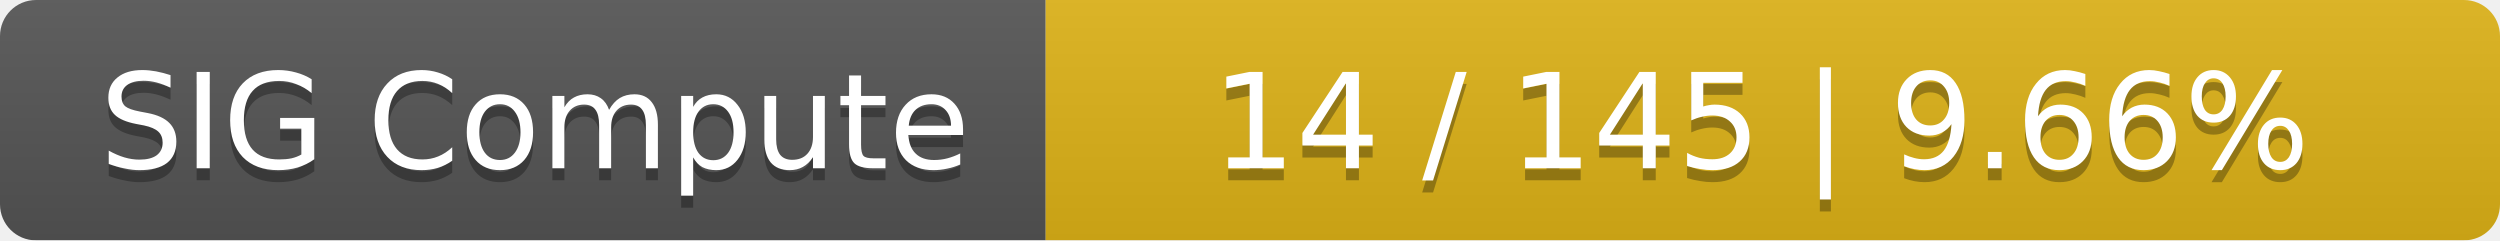
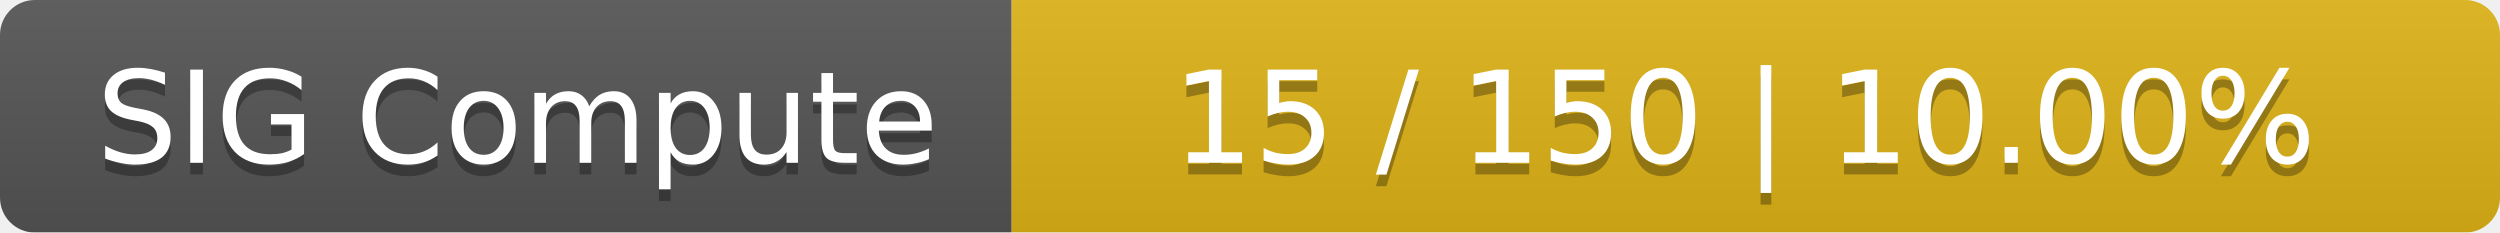
- <svg xmlns="http://www.w3.org/2000/svg" width="208" height="20">
+ <svg xmlns="http://www.w3.org/2000/svg" width="215" height="20">
  <linearGradient id="smooth" x2="0" y2="100%">
    <stop offset="0" stop-color="#bbb" stop-opacity=".1" />
    <stop offset="1" stop-opacity=".1" />
  </linearGradient>
  <mask id="round">
-     <rect width="208" height="20" rx="3" fill="#fff" />
+     <rect width="215" height="20" rx="3" fill="#fff" />
  </mask>
  <g mask="url(#round)">
    <rect width="87" height="20" fill="#555" />
-     <rect x="87" width="121" height="20" fill="#dfb317" />
-     <rect width="208" height="20" fill="url(#smooth)" />
+     <rect x="87" width="128" height="20" fill="#dfb317" />
+     <rect width="215" height="20" fill="url(#smooth)" />
  </g>
  <g fill="#fff" text-anchor="middle" font-family="DejaVu Sans,Verdana,Geneva,sans-serif" font-size="11">
    <text x="44.5" y="15" fill="#010101" fill-opacity=".3">SIG Compute</text>
    <text x="44.5" y="14">SIG Compute</text>
-     <text x="146.5" y="15" fill="#010101" fill-opacity=".3">14 / 145    |    9.66%</text>
-     <text x="146.5" y="14">14 / 145    |    9.66%</text>
+     <text x="150" y="15" fill="#010101" fill-opacity=".3">15 / 150    |    10.00%</text>
+     <text x="150" y="14">15 / 150    |    10.00%</text>
  </g>
</svg>
